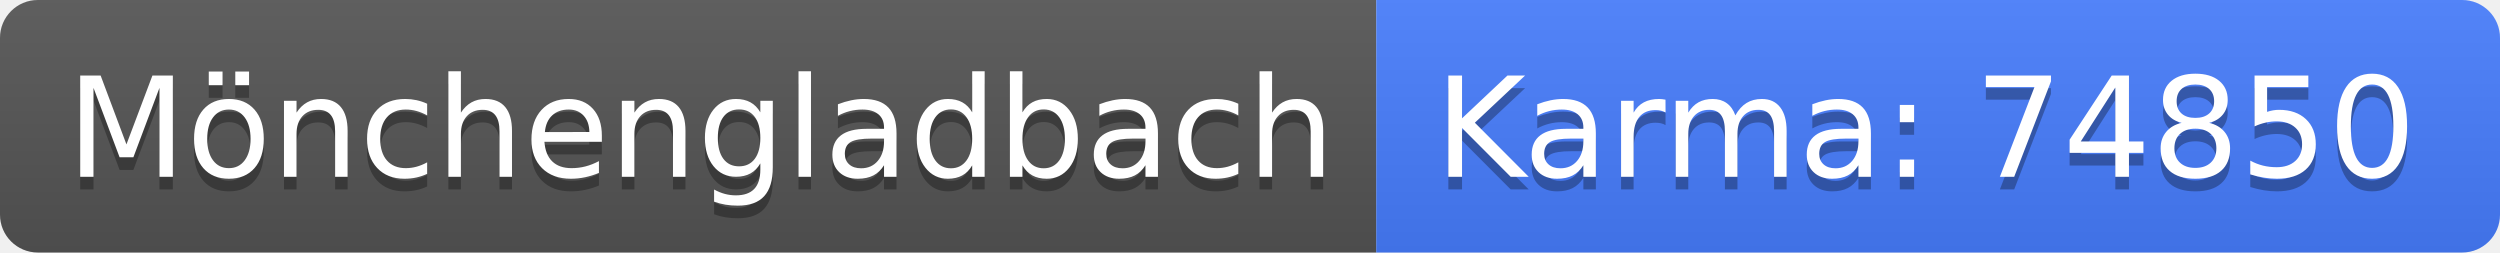
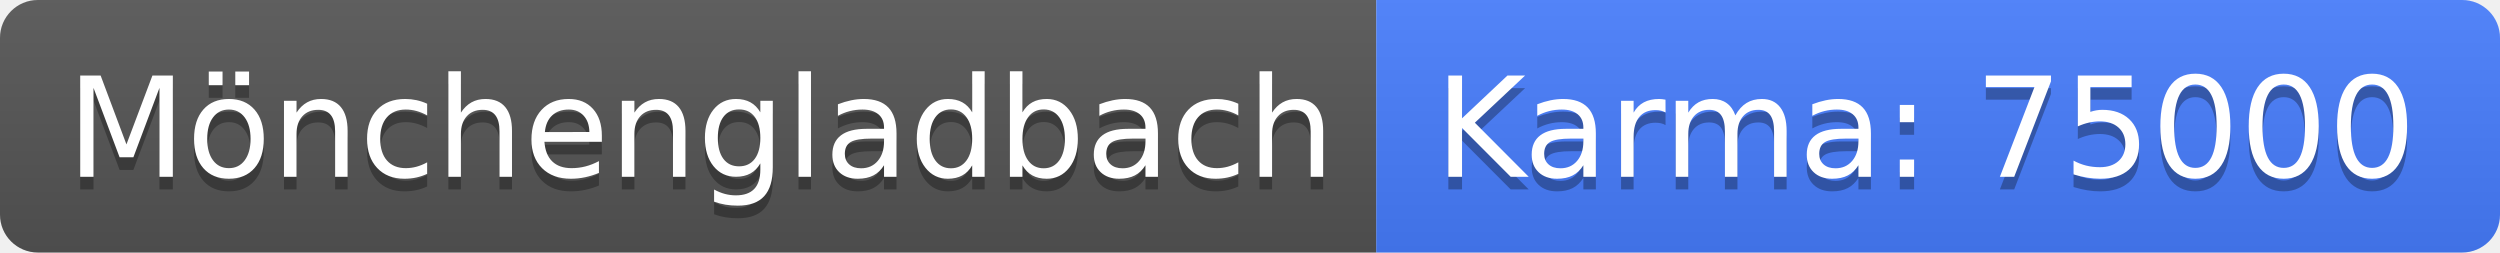
<svg xmlns="http://www.w3.org/2000/svg" width="198" height="20">
  <linearGradient id="b" x2="0" y2="100%">
    <stop offset="0" stop-color="#bbb" stop-opacity=".1" />
    <stop offset="1" stop-opacity=".1" />
  </linearGradient>
  <clipPath id="a">
    <rect width="198" height="20" rx="3" fill="#fff" />
  </clipPath>
  <g clip-path="url(#a)">
    <path fill="#555" d="M0 0h109v20H0z" />
    <path fill="#477eff" d="M109 0h89v20H109z" />
    <path fill="url(#b)" d="M0 0h198v20H0z" />
  </g>
  <g fill="#fff" text-anchor="middle" font-family="DejaVu Sans,Verdana,Geneva,sans-serif" font-size="110">
    <text x="555" y="150" fill="#010101" fill-opacity=".3" transform="scale(.1)" textLength="990">Mönchengladbach</text>
    <text x="555" y="140" transform="scale(.1)" textLength="990">Mönchengladbach</text>
-     <text x="1525" y="150" fill="#010101" fill-opacity=".3" transform="scale(.1)" textLength="790">Karma: 74850</text>
-     <text x="1525" y="140" transform="scale(.1)" textLength="790">Karma: 74850</text>
+     <text x="1525" y="150" fill="#010101" fill-opacity=".3" transform="scale(.1)" textLength="790">Karma: 75000</text>
+     <text x="1525" y="140" transform="scale(.1)" textLength="790">Karma: 75000</text>
  </g>
</svg>
